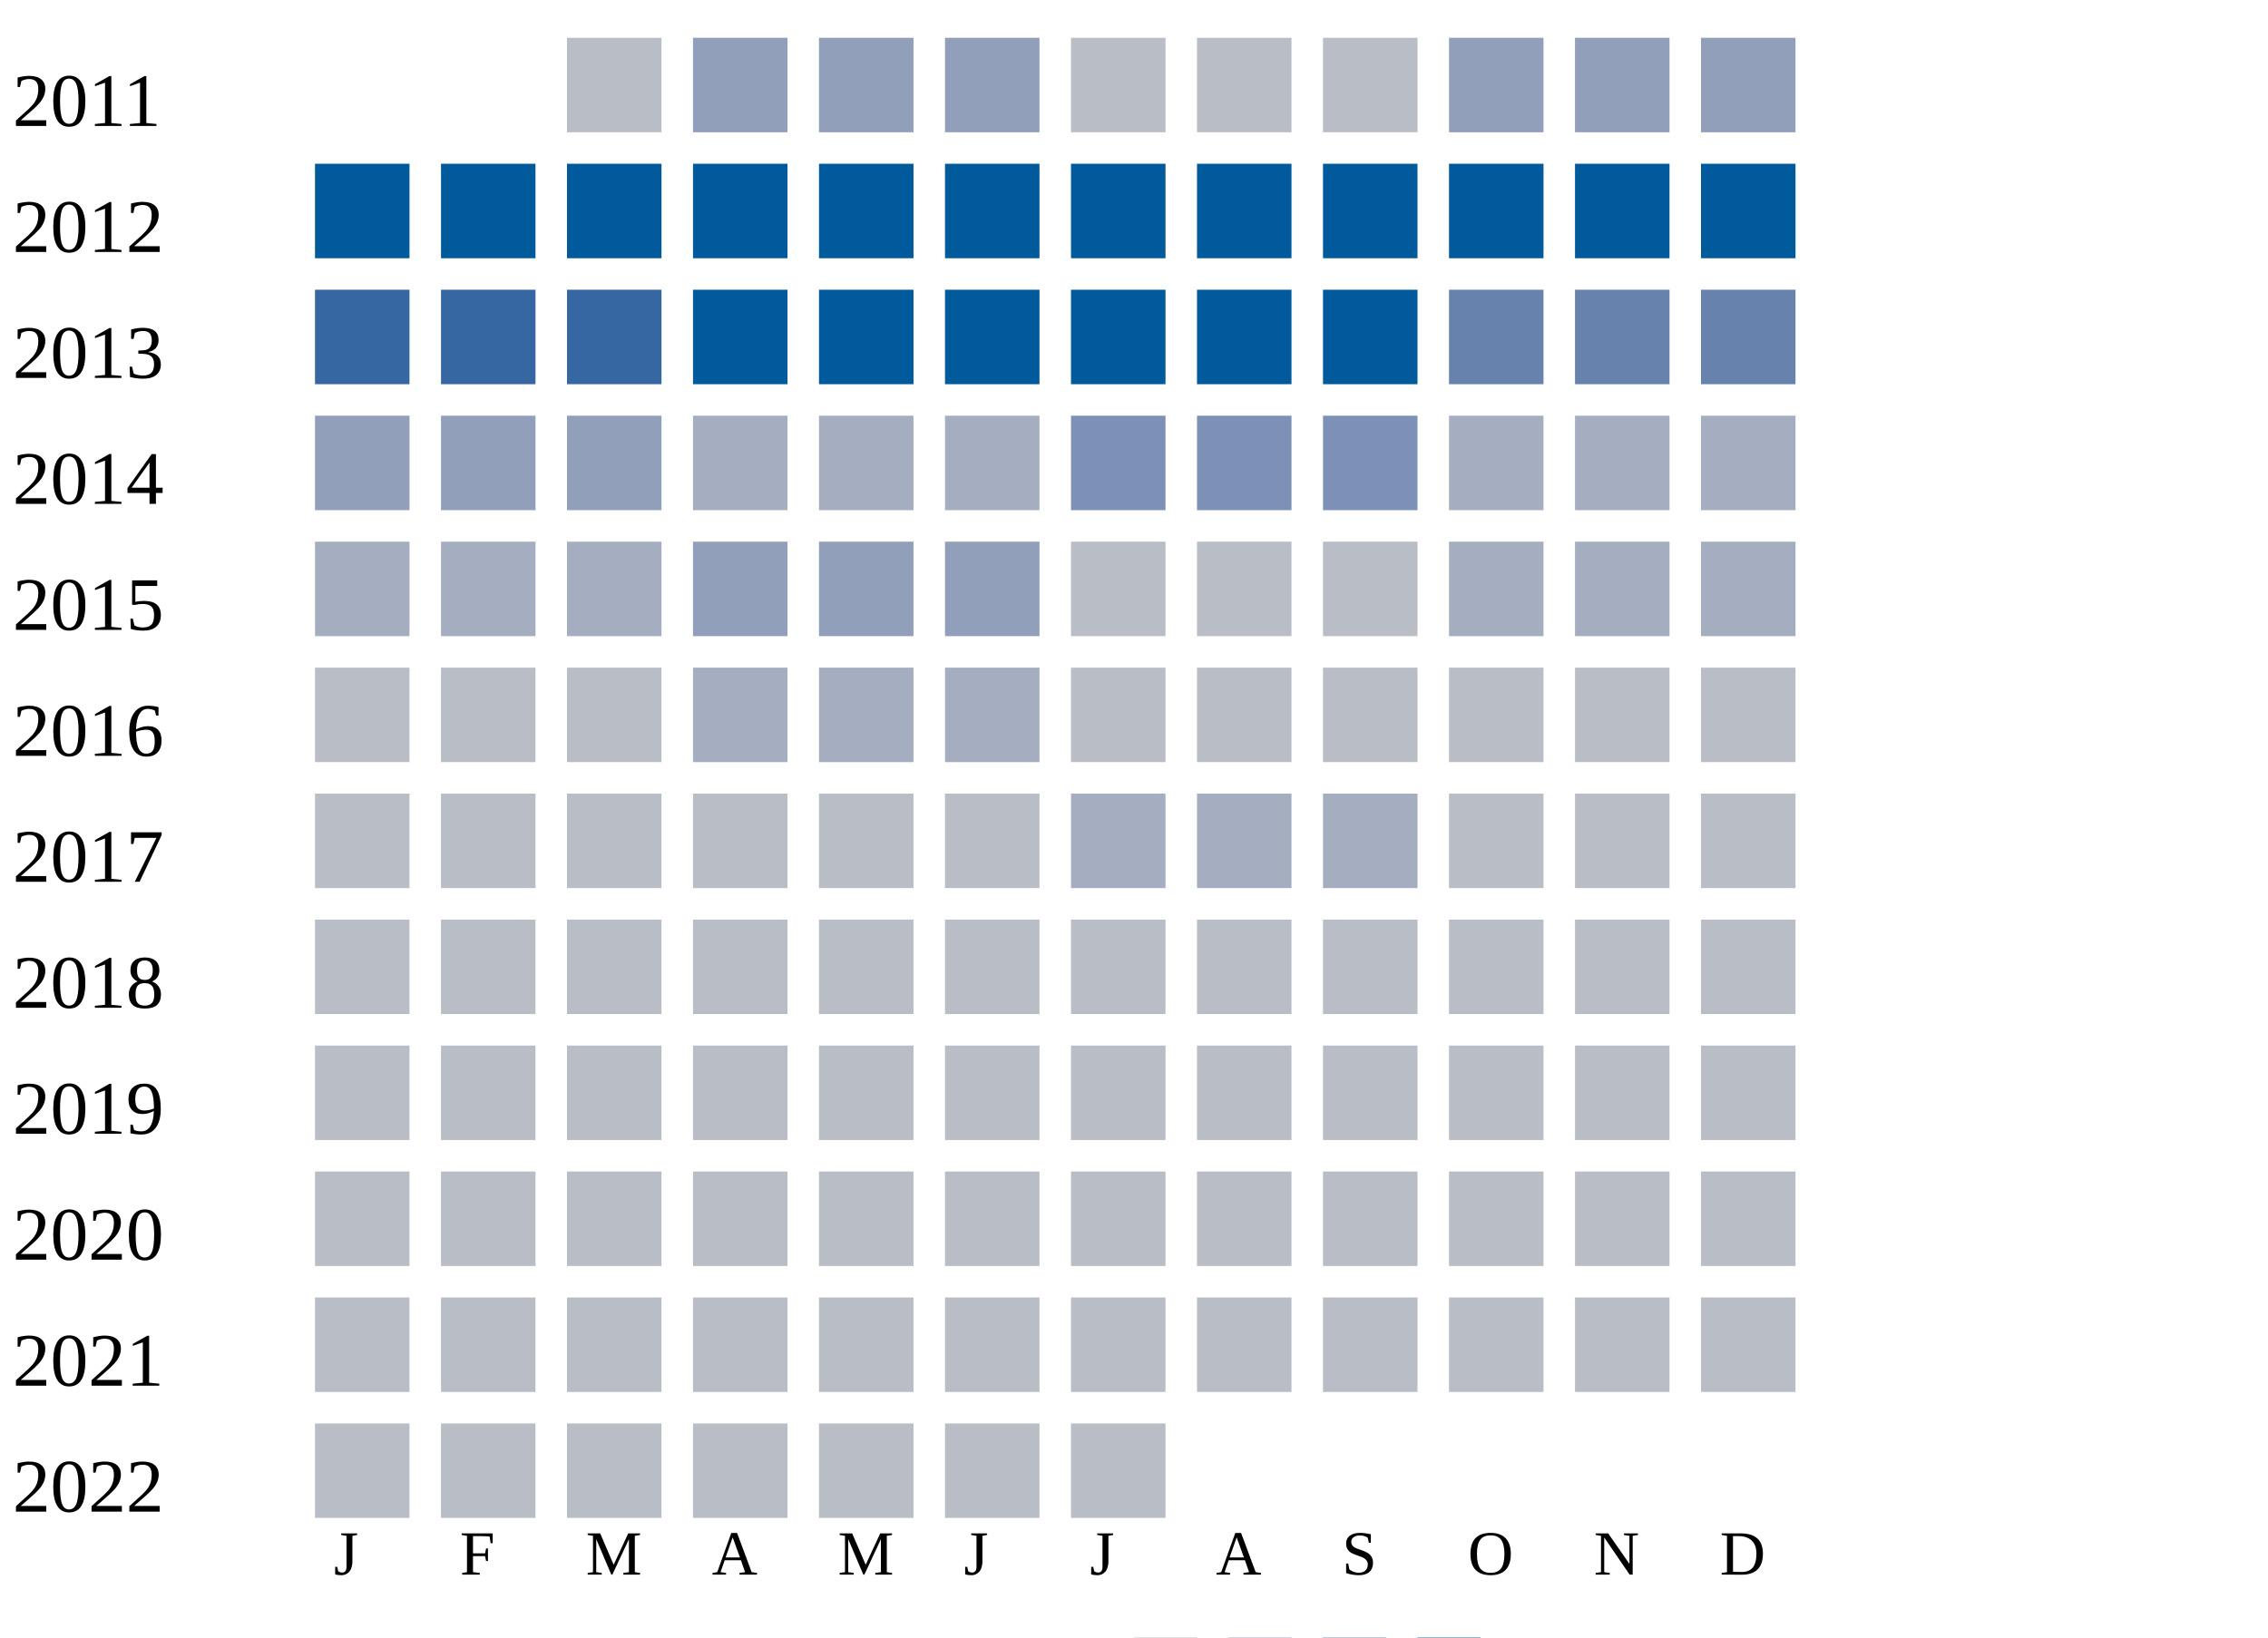
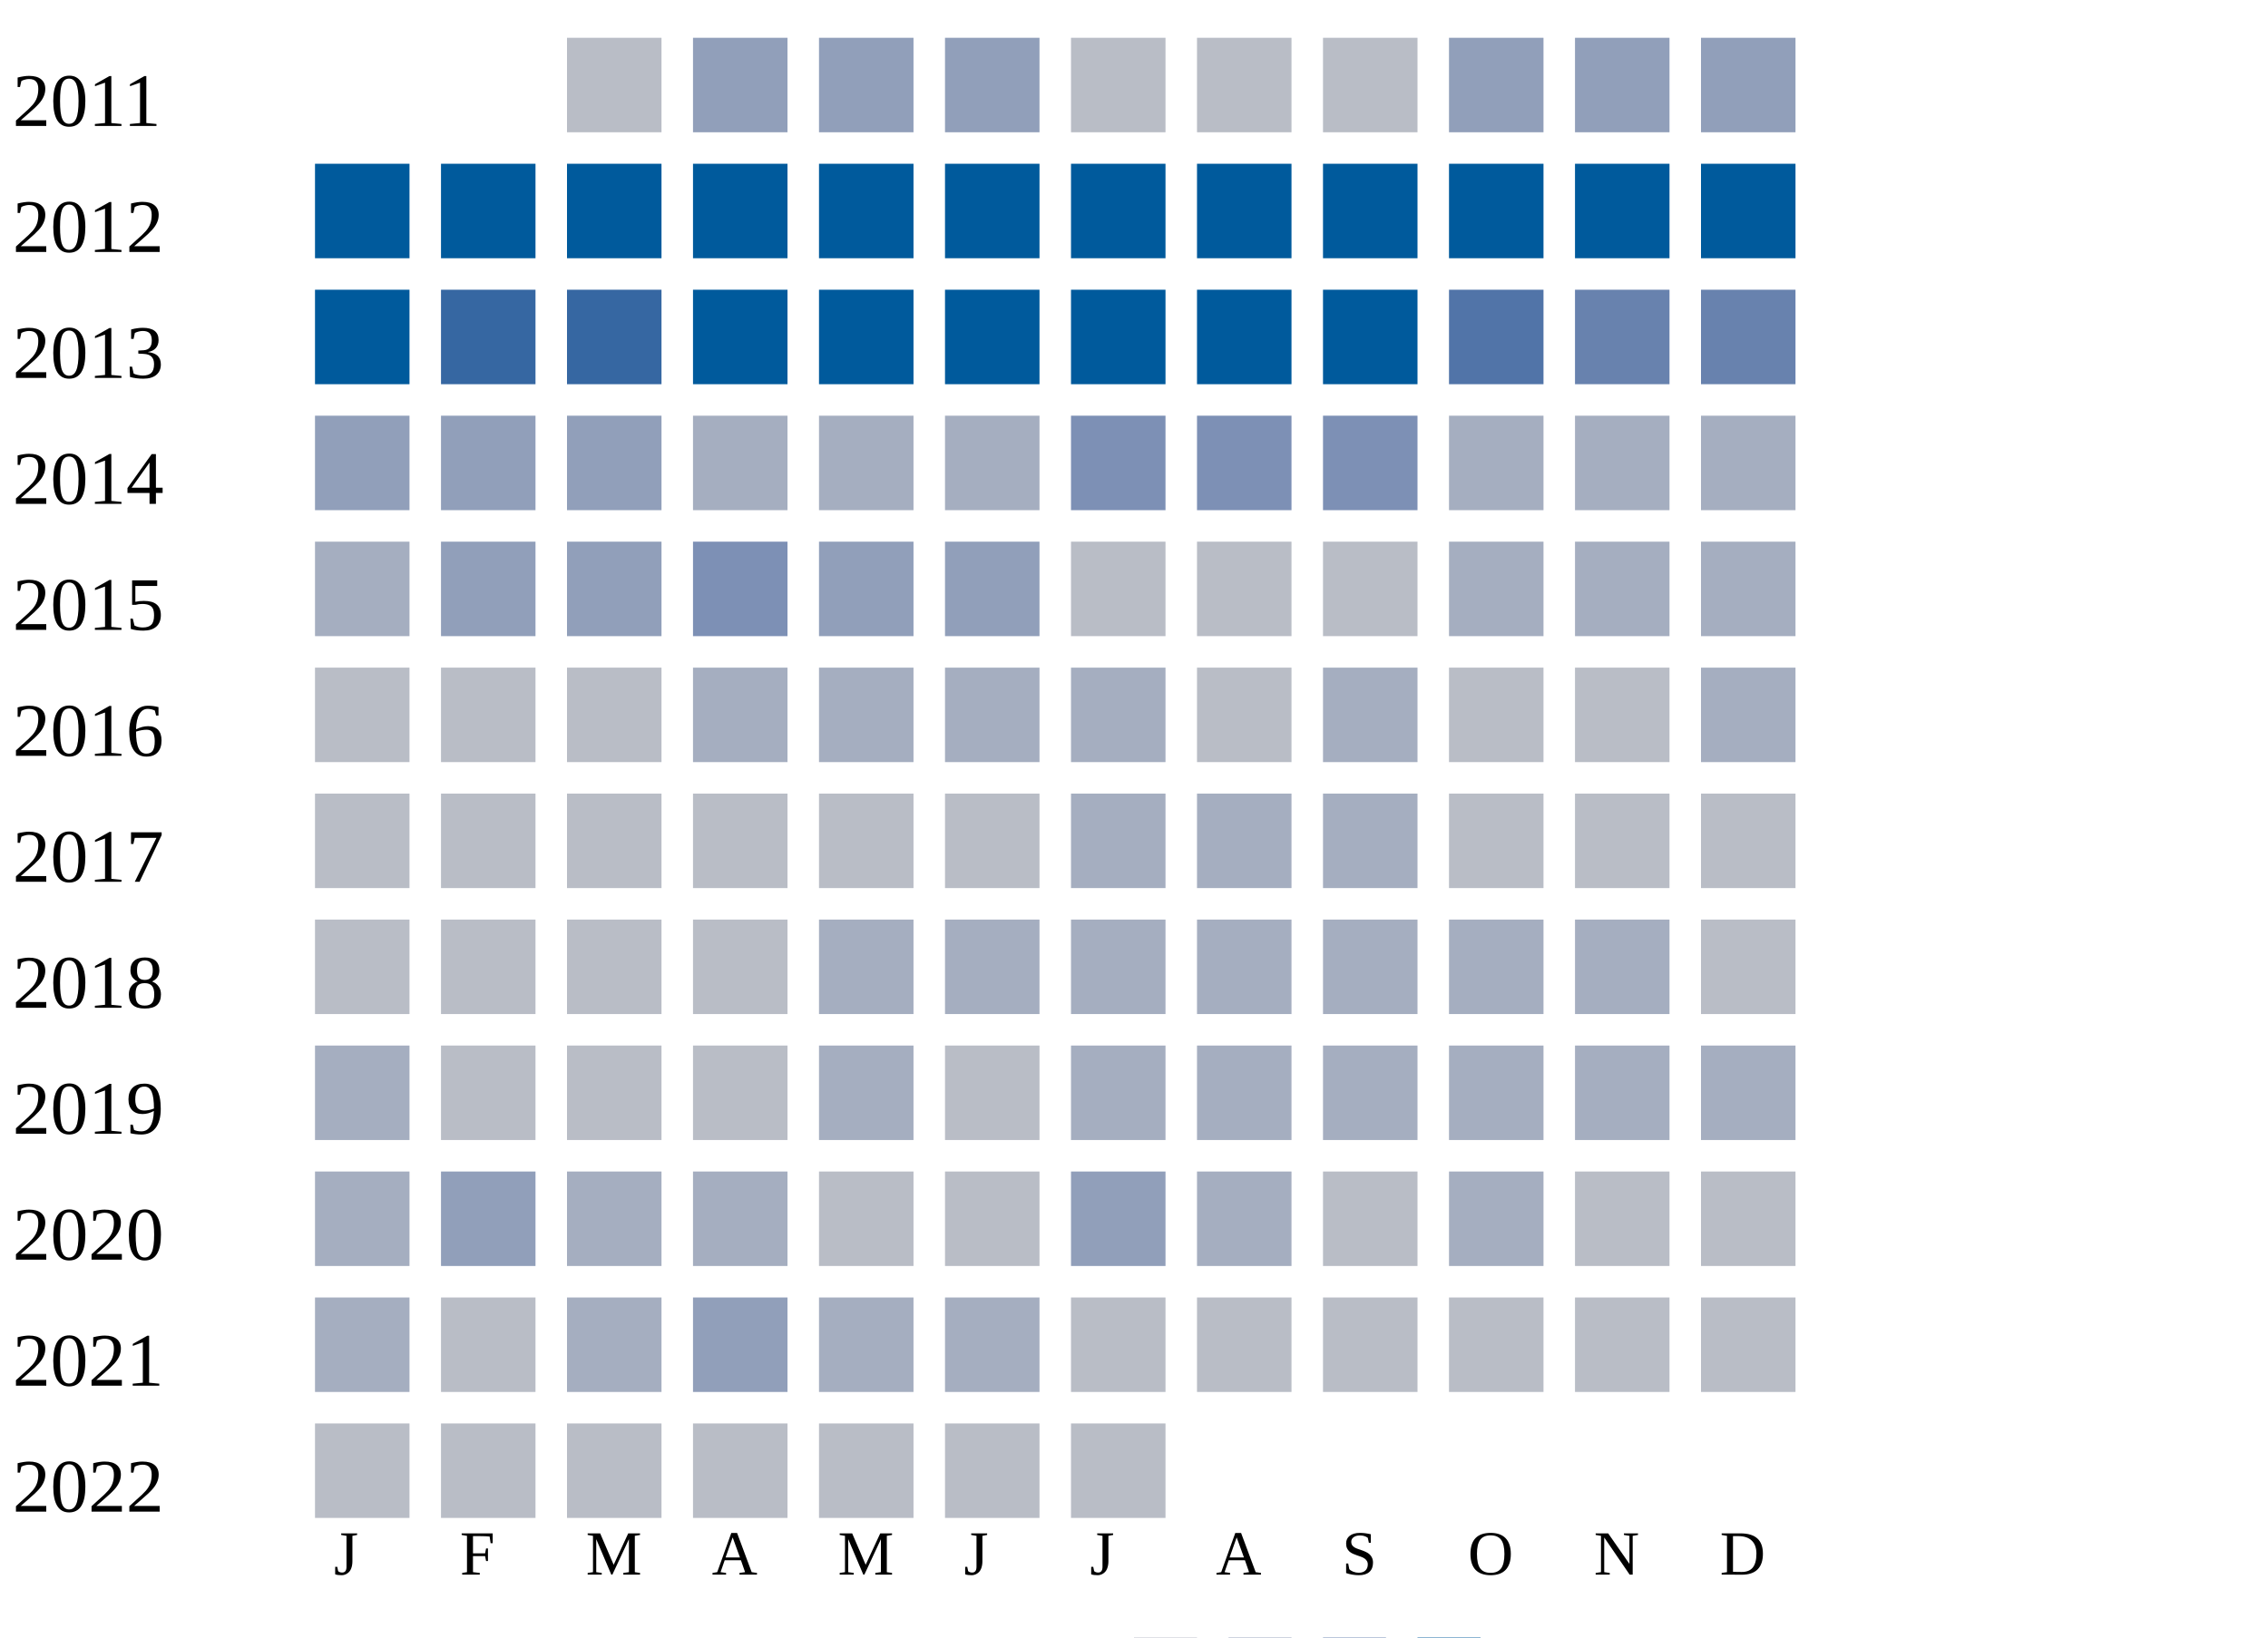
<svg xmlns="http://www.w3.org/2000/svg" width="360" height="260">
  <g transform="translate(0 0)">
    <text x="2" y="20">2011</text>
    <rect x="90" y="6" width="15" height="15" fill="#b9bdc6" />
    <rect x="110" y="6" width="15" height="15" fill="#919fba" />
    <rect x="130" y="6" width="15" height="15" fill="#919fba" />
    <rect x="150" y="6" width="15" height="15" fill="#919fba" />
    <rect x="170" y="6" width="15" height="15" fill="#b9bdc6" />
    <rect x="190" y="6" width="15" height="15" fill="#b9bdc6" />
    <rect x="210" y="6" width="15" height="15" fill="#b9bdc6" />
    <rect x="230" y="6" width="15" height="15" fill="#919fba" />
    <rect x="250" y="6" width="15" height="15" fill="#919fba" />
    <rect x="270" y="6" width="15" height="15" fill="#919fba" />
  </g>
  <g transform="translate(0 20)">
    <text x="2" y="20">2012</text>
    <rect x="50" y="6" width="15" height="15" fill="#005a9c" />
    <rect x="70" y="6" width="15" height="15" fill="#005a9c" />
    <rect x="90" y="6" width="15" height="15" fill="#005a9c" />
    <rect x="110" y="6" width="15" height="15" fill="#005a9c" />
    <rect x="130" y="6" width="15" height="15" fill="#005a9c" />
    <rect x="150" y="6" width="15" height="15" fill="#005a9c" />
    <rect x="170" y="6" width="15" height="15" fill="#005a9c" />
    <rect x="190" y="6" width="15" height="15" fill="#005a9c" />
    <rect x="210" y="6" width="15" height="15" fill="#005a9c" />
    <rect x="230" y="6" width="15" height="15" fill="#005a9c" />
    <rect x="250" y="6" width="15" height="15" fill="#005a9c" />
    <rect x="270" y="6" width="15" height="15" fill="#005a9c" />
  </g>
  <g transform="translate(0 40)">
    <text x="2" y="20">2013</text>
-     <rect x="50" y="6" width="15" height="15" fill="#3667a2" />
+     <rect x="50" y="6" width="15" height="15" fill="#005a9c" />
    <rect x="70" y="6" width="15" height="15" fill="#3667a2" />
    <rect x="90" y="6" width="15" height="15" fill="#3667a2" />
    <rect x="110" y="6" width="15" height="15" fill="#005a9c" />
    <rect x="130" y="6" width="15" height="15" fill="#005a9c" />
    <rect x="150" y="6" width="15" height="15" fill="#005a9c" />
    <rect x="170" y="6" width="15" height="15" fill="#005a9c" />
    <rect x="190" y="6" width="15" height="15" fill="#005a9c" />
    <rect x="210" y="6" width="15" height="15" fill="#005a9c" />
-     <rect x="230" y="6" width="15" height="15" fill="#6882ae" />
+     <rect x="230" y="6" width="15" height="15" fill="#5174a8" />
    <rect x="250" y="6" width="15" height="15" fill="#6882ae" />
    <rect x="270" y="6" width="15" height="15" fill="#6882ae" />
  </g>
  <g transform="translate(0 60)">
    <text x="2" y="20">2014</text>
    <rect x="50" y="6" width="15" height="15" fill="#919fba" />
    <rect x="70" y="6" width="15" height="15" fill="#919fba" />
    <rect x="90" y="6" width="15" height="15" fill="#919fba" />
    <rect x="110" y="6" width="15" height="15" fill="#a5aec0" />
    <rect x="130" y="6" width="15" height="15" fill="#a5aec0" />
    <rect x="150" y="6" width="15" height="15" fill="#a5aec0" />
    <rect x="170" y="6" width="15" height="15" fill="#7d90b5" />
    <rect x="190" y="6" width="15" height="15" fill="#7d90b5" />
    <rect x="210" y="6" width="15" height="15" fill="#7d90b5" />
    <rect x="230" y="6" width="15" height="15" fill="#a5aec0" />
    <rect x="250" y="6" width="15" height="15" fill="#a5aec0" />
    <rect x="270" y="6" width="15" height="15" fill="#a5aec0" />
  </g>
  <g transform="translate(0 80)">
    <text x="2" y="20">2015</text>
    <rect x="50" y="6" width="15" height="15" fill="#a5aec0" />
-     <rect x="70" y="6" width="15" height="15" fill="#a5aec0" />
-     <rect x="90" y="6" width="15" height="15" fill="#a5aec0" />
-     <rect x="110" y="6" width="15" height="15" fill="#919fba" />
+     <rect x="70" y="6" width="15" height="15" fill="#919fba" />
+     <rect x="90" y="6" width="15" height="15" fill="#919fba" />
+     <rect x="110" y="6" width="15" height="15" fill="#7d90b5" />
    <rect x="130" y="6" width="15" height="15" fill="#919fba" />
    <rect x="150" y="6" width="15" height="15" fill="#919fba" />
    <rect x="170" y="6" width="15" height="15" fill="#b9bdc6" />
    <rect x="190" y="6" width="15" height="15" fill="#b9bdc6" />
    <rect x="210" y="6" width="15" height="15" fill="#b9bdc6" />
    <rect x="230" y="6" width="15" height="15" fill="#a5aec0" />
    <rect x="250" y="6" width="15" height="15" fill="#a5aec0" />
    <rect x="270" y="6" width="15" height="15" fill="#a5aec0" />
  </g>
  <g transform="translate(0 100)">
    <text x="2" y="20">2016</text>
    <rect x="50" y="6" width="15" height="15" fill="#b9bdc6" />
    <rect x="70" y="6" width="15" height="15" fill="#b9bdc6" />
    <rect x="90" y="6" width="15" height="15" fill="#b9bdc6" />
    <rect x="110" y="6" width="15" height="15" fill="#a5aec0" />
    <rect x="130" y="6" width="15" height="15" fill="#a5aec0" />
    <rect x="150" y="6" width="15" height="15" fill="#a5aec0" />
-     <rect x="170" y="6" width="15" height="15" fill="#b9bdc6" />
+     <rect x="170" y="6" width="15" height="15" fill="#a5aec0" />
    <rect x="190" y="6" width="15" height="15" fill="#b9bdc6" />
-     <rect x="210" y="6" width="15" height="15" fill="#b9bdc6" />
+     <rect x="210" y="6" width="15" height="15" fill="#a5aec0" />
    <rect x="230" y="6" width="15" height="15" fill="#b9bdc6" />
    <rect x="250" y="6" width="15" height="15" fill="#b9bdc6" />
-     <rect x="270" y="6" width="15" height="15" fill="#b9bdc6" />
+     <rect x="270" y="6" width="15" height="15" fill="#a5aec0" />
  </g>
  <g transform="translate(0 120)">
    <text x="2" y="20">2017</text>
    <rect x="50" y="6" width="15" height="15" fill="#b9bdc6" />
    <rect x="70" y="6" width="15" height="15" fill="#b9bdc6" />
    <rect x="90" y="6" width="15" height="15" fill="#b9bdc6" />
    <rect x="110" y="6" width="15" height="15" fill="#b9bdc6" />
    <rect x="130" y="6" width="15" height="15" fill="#b9bdc6" />
    <rect x="150" y="6" width="15" height="15" fill="#b9bdc6" />
    <rect x="170" y="6" width="15" height="15" fill="#a5aec0" />
    <rect x="190" y="6" width="15" height="15" fill="#a5aec0" />
    <rect x="210" y="6" width="15" height="15" fill="#a5aec0" />
    <rect x="230" y="6" width="15" height="15" fill="#b9bdc6" />
    <rect x="250" y="6" width="15" height="15" fill="#b9bdc6" />
    <rect x="270" y="6" width="15" height="15" fill="#b9bdc6" />
  </g>
  <g transform="translate(0 140)">
    <text x="2" y="20">2018</text>
    <rect x="50" y="6" width="15" height="15" fill="#b9bdc6" />
    <rect x="70" y="6" width="15" height="15" fill="#b9bdc6" />
    <rect x="90" y="6" width="15" height="15" fill="#b9bdc6" />
    <rect x="110" y="6" width="15" height="15" fill="#b9bdc6" />
-     <rect x="130" y="6" width="15" height="15" fill="#b9bdc6" />
-     <rect x="150" y="6" width="15" height="15" fill="#b9bdc6" />
-     <rect x="170" y="6" width="15" height="15" fill="#b9bdc6" />
-     <rect x="190" y="6" width="15" height="15" fill="#b9bdc6" />
-     <rect x="210" y="6" width="15" height="15" fill="#b9bdc6" />
-     <rect x="230" y="6" width="15" height="15" fill="#b9bdc6" />
-     <rect x="250" y="6" width="15" height="15" fill="#b9bdc6" />
+     <rect x="130" y="6" width="15" height="15" fill="#a5aec0" />
+     <rect x="150" y="6" width="15" height="15" fill="#a5aec0" />
+     <rect x="170" y="6" width="15" height="15" fill="#a5aec0" />
+     <rect x="190" y="6" width="15" height="15" fill="#a5aec0" />
+     <rect x="210" y="6" width="15" height="15" fill="#a5aec0" />
+     <rect x="230" y="6" width="15" height="15" fill="#a5aec0" />
+     <rect x="250" y="6" width="15" height="15" fill="#a5aec0" />
    <rect x="270" y="6" width="15" height="15" fill="#b9bdc6" />
  </g>
  <g transform="translate(0 160)">
    <text x="2" y="20">2019</text>
-     <rect x="50" y="6" width="15" height="15" fill="#b9bdc6" />
+     <rect x="50" y="6" width="15" height="15" fill="#a5aec0" />
    <rect x="70" y="6" width="15" height="15" fill="#b9bdc6" />
    <rect x="90" y="6" width="15" height="15" fill="#b9bdc6" />
    <rect x="110" y="6" width="15" height="15" fill="#b9bdc6" />
-     <rect x="130" y="6" width="15" height="15" fill="#b9bdc6" />
+     <rect x="130" y="6" width="15" height="15" fill="#a5aec0" />
    <rect x="150" y="6" width="15" height="15" fill="#b9bdc6" />
-     <rect x="170" y="6" width="15" height="15" fill="#b9bdc6" />
-     <rect x="190" y="6" width="15" height="15" fill="#b9bdc6" />
-     <rect x="210" y="6" width="15" height="15" fill="#b9bdc6" />
-     <rect x="230" y="6" width="15" height="15" fill="#b9bdc6" />
-     <rect x="250" y="6" width="15" height="15" fill="#b9bdc6" />
-     <rect x="270" y="6" width="15" height="15" fill="#b9bdc6" />
+     <rect x="170" y="6" width="15" height="15" fill="#a5aec0" />
+     <rect x="190" y="6" width="15" height="15" fill="#a5aec0" />
+     <rect x="210" y="6" width="15" height="15" fill="#a5aec0" />
+     <rect x="230" y="6" width="15" height="15" fill="#a5aec0" />
+     <rect x="250" y="6" width="15" height="15" fill="#a5aec0" />
+     <rect x="270" y="6" width="15" height="15" fill="#a5aec0" />
  </g>
  <g transform="translate(0 180)">
    <text x="2" y="20">2020</text>
-     <rect x="50" y="6" width="15" height="15" fill="#b9bdc6" />
-     <rect x="70" y="6" width="15" height="15" fill="#b9bdc6" />
-     <rect x="90" y="6" width="15" height="15" fill="#b9bdc6" />
-     <rect x="110" y="6" width="15" height="15" fill="#b9bdc6" />
+     <rect x="50" y="6" width="15" height="15" fill="#a5aec0" />
+     <rect x="70" y="6" width="15" height="15" fill="#919fba" />
+     <rect x="90" y="6" width="15" height="15" fill="#a5aec0" />
+     <rect x="110" y="6" width="15" height="15" fill="#a5aec0" />
    <rect x="130" y="6" width="15" height="15" fill="#b9bdc6" />
    <rect x="150" y="6" width="15" height="15" fill="#b9bdc6" />
-     <rect x="170" y="6" width="15" height="15" fill="#b9bdc6" />
-     <rect x="190" y="6" width="15" height="15" fill="#b9bdc6" />
+     <rect x="170" y="6" width="15" height="15" fill="#919fba" />
+     <rect x="190" y="6" width="15" height="15" fill="#a5aec0" />
    <rect x="210" y="6" width="15" height="15" fill="#b9bdc6" />
-     <rect x="230" y="6" width="15" height="15" fill="#b9bdc6" />
+     <rect x="230" y="6" width="15" height="15" fill="#a5aec0" />
    <rect x="250" y="6" width="15" height="15" fill="#b9bdc6" />
    <rect x="270" y="6" width="15" height="15" fill="#b9bdc6" />
  </g>
  <g transform="translate(0 200)">
    <text x="2" y="20">2021</text>
-     <rect x="50" y="6" width="15" height="15" fill="#b9bdc6" />
+     <rect x="50" y="6" width="15" height="15" fill="#a5aec0" />
    <rect x="70" y="6" width="15" height="15" fill="#b9bdc6" />
-     <rect x="90" y="6" width="15" height="15" fill="#b9bdc6" />
-     <rect x="110" y="6" width="15" height="15" fill="#b9bdc6" />
-     <rect x="130" y="6" width="15" height="15" fill="#b9bdc6" />
-     <rect x="150" y="6" width="15" height="15" fill="#b9bdc6" />
+     <rect x="90" y="6" width="15" height="15" fill="#a5aec0" />
+     <rect x="110" y="6" width="15" height="15" fill="#919fba" />
+     <rect x="130" y="6" width="15" height="15" fill="#a5aec0" />
+     <rect x="150" y="6" width="15" height="15" fill="#a5aec0" />
    <rect x="170" y="6" width="15" height="15" fill="#b9bdc6" />
    <rect x="190" y="6" width="15" height="15" fill="#b9bdc6" />
    <rect x="210" y="6" width="15" height="15" fill="#b9bdc6" />
    <rect x="230" y="6" width="15" height="15" fill="#b9bdc6" />
    <rect x="250" y="6" width="15" height="15" fill="#b9bdc6" />
    <rect x="270" y="6" width="15" height="15" fill="#b9bdc6" />
  </g>
  <g transform="translate(0 220)">
    <text x="2" y="20">2022</text>
    <rect x="50" y="6" width="15" height="15" fill="#b9bdc6" />
    <rect x="70" y="6" width="15" height="15" fill="#b9bdc6" />
    <rect x="90" y="6" width="15" height="15" fill="#b9bdc6" />
    <rect x="110" y="6" width="15" height="15" fill="#b9bdc6" />
    <rect x="130" y="6" width="15" height="15" fill="#b9bdc6" />
    <rect x="150" y="6" width="15" height="15" fill="#b9bdc6" />
    <rect x="170" y="6" width="15" height="15" fill="#b9bdc6" />
  </g>
  <text style="font-size: 10px; text-align: center" x="53" y="250">J</text>
  <text style="font-size: 10px; text-align: center" x="73" y="250">F</text>
  <text style="font-size: 10px; text-align: center" x="93" y="250">M</text>
  <text style="font-size: 10px; text-align: center" x="113" y="250">A</text>
  <text style="font-size: 10px; text-align: center" x="133" y="250">M</text>
  <text style="font-size: 10px; text-align: center" x="153" y="250">J</text>
  <text style="font-size: 10px; text-align: center" x="173" y="250">J</text>
  <text style="font-size: 10px; text-align: center" x="193" y="250">A</text>
  <text style="font-size: 10px; text-align: center" x="213" y="250">S</text>
  <text style="font-size: 10px; text-align: center" x="233" y="250">O</text>
  <text style="font-size: 10px; text-align: center" x="253" y="250">N</text>
  <text style="font-size: 10px; text-align: center" x="273" y="250">D</text>
  <text style="font-size: 10px;" x="155" y="269">Less</text>
  <rect fill="#b9bdc6" width="10" height="10" x="180" y="260" />
  <rect fill="#919fba" width="10" height="10" x="195" y="260" />
  <rect fill="#6882ae" width="10" height="10" x="210" y="260" />
  <rect fill="#005a9c" width="10" height="10" x="225" y="260" />
  <text x="240" y="269" style="font-size: 10px;">More</text>
</svg>
